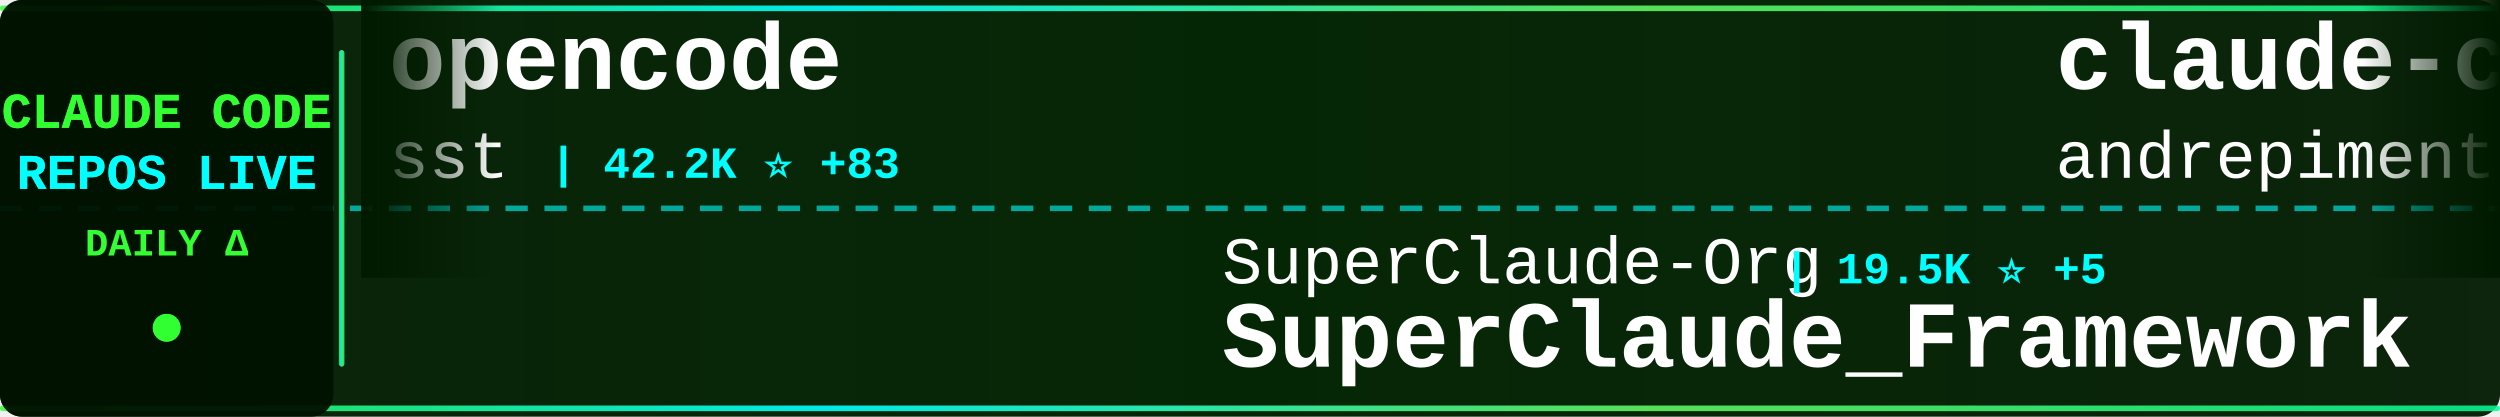
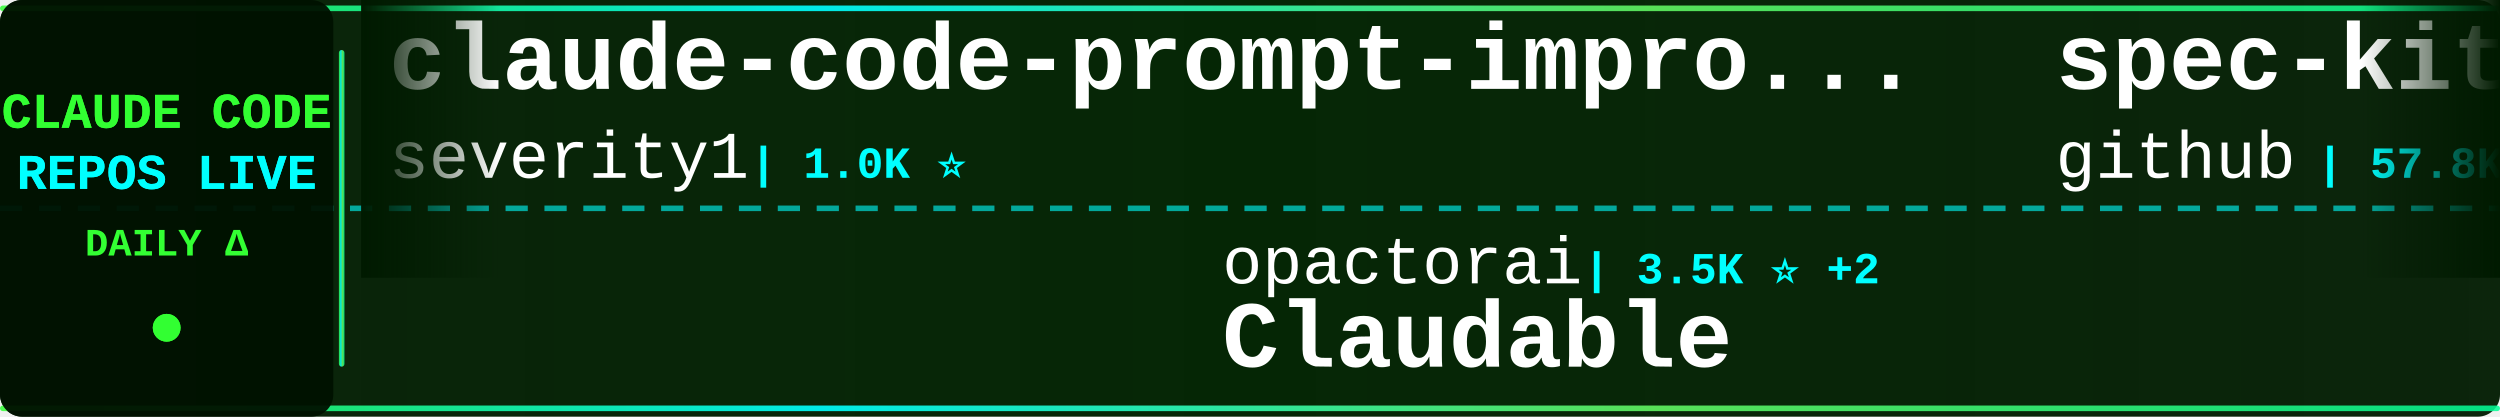
<svg xmlns="http://www.w3.org/2000/svg" width="900" height="150">
  <defs>
    <linearGradient id="tickerBg" x1="0%" y1="0%" x2="100%" y2="0%">
      <stop offset="0%" style="stop-color:#001a00;stop-opacity:0.95" />
      <stop offset="50%" style="stop-color:#002200;stop-opacity:0.98" />
      <stop offset="100%" style="stop-color:#001a00;stop-opacity:0.95" />
    </linearGradient>
    <linearGradient id="borderGrad" x1="0%" y1="0%" x2="100%" y2="0%">
      <stop offset="0%" style="stop-color:#33ff33;stop-opacity:0.85">
        <animate attributeName="stop-opacity" values="0.85;1;0.85" dur="2s" repeatCount="indefinite" />
      </stop>
      <stop offset="33%" style="stop-color:#00ffff;stop-opacity:0.9">
        <animate attributeName="stop-opacity" values="0.9;1;0.9" dur="2.2s" repeatCount="indefinite" />
      </stop>
      <stop offset="66%" style="stop-color:#66ff66;stop-opacity:0.85">
        <animate attributeName="stop-opacity" values="0.85;1;0.85" dur="1.8s" repeatCount="indefinite" />
      </stop>
      <stop offset="100%" style="stop-color:#00ff99;stop-opacity:0.85">
        <animate attributeName="stop-opacity" values="0.85;1;0.85" dur="2s" repeatCount="indefinite" />
      </stop>
    </linearGradient>
    <filter id="textGlow">
      <feGaussianBlur stdDeviation="0.1" result="coloredBlur" />
      <feMerge>
        <feMergeNode in="coloredBlur" />
        <feMergeNode in="SourceGraphic" />
      </feMerge>
    </filter>
    <filter id="metricGlow">
      <feGaussianBlur stdDeviation="0.2" result="coloredBlur" />
      <feMerge>
        <feMergeNode in="coloredBlur" />
        <feMergeNode in="SourceGraphic" />
      </feMerge>
    </filter>
    <linearGradient id="leftFade" x1="0%" y1="0%" x2="100%" y2="0%">
      <stop offset="0%" style="stop-color:#001a00;stop-opacity:1" />
      <stop offset="100%" style="stop-color:#001a00;stop-opacity:0" />
    </linearGradient>
    <linearGradient id="rightFade" x1="0%" y1="0%" x2="100%" y2="0%">
      <stop offset="0%" style="stop-color:#001a00;stop-opacity:0" />
      <stop offset="100%" style="stop-color:#001a00;stop-opacity:1" />
    </linearGradient>
  </defs>
  <rect width="900" height="150" fill="url(#tickerBg)" rx="8" />
  <rect x="0" y="2" width="900" height="2" fill="url(#borderGrad)" rx="1" />
  <rect x="0" y="146" width="900" height="2" fill="url(#borderGrad)" rx="1" />
  <line x1="0" y1="75" x2="900" y2="75" stroke="#00ffff" stroke-width="2" stroke-dasharray="8 6" opacity="0.6" />
  <rect x="0" y="0" width="120" height="150" fill="#001100" opacity="0.95" rx="8" />
  <text x="60" y="46" font-family="'Courier New', monospace" font-size="18" font-weight="bold" fill="#33ff33" text-anchor="middle" filter="url(#textGlow)">
    CLAUDE CODE
  </text>
  <text x="60" y="68" font-family="'Courier New', monospace" font-size="18" font-weight="bold" fill="#00ffff" text-anchor="middle" filter="url(#textGlow)">
    REPOS LIVE
  </text>
  <text x="60" y="92" font-family="'Courier New', monospace" font-size="14" font-weight="bold" fill="#33ff33" text-anchor="middle">
    DAILY Δ
  </text>
  <circle cx="60" cy="118" r="5" fill="#33ff33" filter="url(#metricGlow)">
    <animate attributeName="r" values="4;6;4" dur="1.5s" repeatCount="indefinite" />
    <animate attributeName="opacity" values="0.6;1;0.6" dur="1.5s" repeatCount="indefinite" />
  </circle>
  <rect x="122" y="18" width="2" height="114" fill="url(#borderGrad)" rx="1" />
  <clipPath id="tickerClip">
    <rect x="130" y="0" width="770" height="150" />
  </clipPath>
  <g clip-path="url(#tickerClip)">
    <g id="tickerItems">
      <animateTransform attributeName="transform" attributeType="XML" type="translate" from="0 0" to="-3000 0" dur="54s" repeatCount="indefinite" />
      <g transform="translate(0, 0)">
-         <text x="140" y="32" font-family="'Courier New', monospace" font-size="34" font-weight="bold" fill="#ffffff">opencode</text>
-         <text x="140" y="64" font-family="'Courier New', monospace" font-size="24" font-weight="normal" fill="#ffffff" opacity="1.0">sst</text>
-         <text x="198" y="64" font-family="'Courier New', monospace" font-size="16" font-weight="bold" fill="#00ffff"> | 42.2K ⭐ +83</text>
+         <text x="140" y="32" font-family="'Courier New', monospace" font-size="34" font-weight="bold" fill="#ffffff">claude-code-prompt-impro...</text>
+         <text x="140" y="64" font-family="'Courier New', monospace" font-size="24" font-weight="normal" fill="#ffffff" opacity="1.0">severity1</text>
+         <text x="270" y="64" font-family="'Courier New', monospace" font-size="16" font-weight="bold" fill="#00ffff"> | 1.0K ⭐</text>
      </g>
      <g transform="translate(300, 0)">
-         <text x="140" y="102" font-family="'Courier New', monospace" font-size="24" font-weight="normal" fill="#ffffff" opacity="1.0">SuperClaude-Org</text>
-         <text x="342" y="102" font-family="'Courier New', monospace" font-size="16" font-weight="bold" fill="#00ffff"> | 19.5K ⭐ +5</text>
-         <text x="140" y="132" font-family="'Courier New', monospace" font-size="34" font-weight="bold" fill="#ffffff">SuperClaude_Framework</text>
+         <text x="140" y="102" font-family="'Courier New', monospace" font-size="24" font-weight="normal" fill="#ffffff" opacity="1.0">opactorai</text>
+         <text x="270" y="102" font-family="'Courier New', monospace" font-size="16" font-weight="bold" fill="#00ffff"> | 3.5K ⭐ +2</text>
+         <text x="140" y="132" font-family="'Courier New', monospace" font-size="34" font-weight="bold" fill="#ffffff">Claudable</text>
      </g>
      <g transform="translate(600, 0)">
-         <text x="140" y="32" font-family="'Courier New', monospace" font-size="34" font-weight="bold" fill="#ffffff">claude-code-chat</text>
-         <text x="140" y="64" font-family="'Courier New', monospace" font-size="24" font-weight="normal" fill="#ffffff" opacity="1.0">andrepimenta</text>
-         <text x="306" y="64" font-family="'Courier New', monospace" font-size="16" font-weight="bold" fill="#00ffff"> | 939 ⭐</text>
+         <text x="140" y="32" font-family="'Courier New', monospace" font-size="34" font-weight="bold" fill="#ffffff">spec-kit</text>
+         <text x="140" y="64" font-family="'Courier New', monospace" font-size="24" font-weight="normal" fill="#ffffff" opacity="1.0">github</text>
+         <text x="234" y="64" font-family="'Courier New', monospace" font-size="16" font-weight="bold" fill="#00ffff"> | 57.8K ⭐ +29</text>
      </g>
      <g transform="translate(900, 0)">
-         <text x="140" y="102" font-family="'Courier New', monospace" font-size="24" font-weight="normal" fill="#ffffff" opacity="1.0">centminmod</text>
-         <text x="282" y="102" font-family="'Courier New', monospace" font-size="16" font-weight="bold" fill="#00ffff"> | 1.5K ⭐ +1</text>
-         <text x="140" y="132" font-family="'Courier New', monospace" font-size="34" font-weight="bold" fill="#ffffff">my-claude-code-setup</text>
+         <text x="140" y="102" font-family="'Courier New', monospace" font-size="24" font-weight="normal" fill="#ffffff" opacity="1.0">steipete</text>
+         <text x="258" y="102" font-family="'Courier New', monospace" font-size="16" font-weight="bold" fill="#00ffff"> | 5.4K ⭐ +1</text>
+         <text x="140" y="132" font-family="'Courier New', monospace" font-size="34" font-weight="bold" fill="#ffffff">agent-rules</text>
      </g>
      <g transform="translate(1200, 0)">
-         <text x="140" y="32" font-family="'Courier New', monospace" font-size="34" font-weight="bold" fill="#ffffff">claude-code-requirements...</text>
-         <text x="140" y="64" font-family="'Courier New', monospace" font-size="24" font-weight="normal" fill="#ffffff" opacity="1.0">rizethereum</text>
-         <text x="294" y="64" font-family="'Courier New', monospace" font-size="16" font-weight="bold" fill="#00ffff"> | 1.7K ⭐</text>
+         <text x="140" y="32" font-family="'Courier New', monospace" font-size="34" font-weight="bold" fill="#ffffff">claude-code-subagents</text>
+         <text x="140" y="64" font-family="'Courier New', monospace" font-size="24" font-weight="normal" fill="#ffffff" opacity="1.0">0xfurai</text>
+         <text x="246" y="64" font-family="'Courier New', monospace" font-size="16" font-weight="bold" fill="#00ffff"> | 592 ⭐</text>
      </g>
      <g transform="translate(1500, 0)">
-         <text x="140" y="102" font-family="'Courier New', monospace" font-size="24" font-weight="normal" fill="#ffffff" opacity="1.0">czlonkowski</text>
-         <text x="294" y="102" font-family="'Courier New', monospace" font-size="16" font-weight="bold" fill="#00ffff"> | 11.0K ⭐ +10</text>
-         <text x="140" y="132" font-family="'Courier New', monospace" font-size="34" font-weight="bold" fill="#ffffff">n8n-mcp</text>
+         <text x="140" y="102" font-family="'Courier New', monospace" font-size="24" font-weight="normal" fill="#ffffff" opacity="1.0">d-kimuson</text>
+         <text x="270" y="102" font-family="'Courier New', monospace" font-size="16" font-weight="bold" fill="#00ffff"> | 723 ⭐</text>
+         <text x="140" y="132" font-family="'Courier New', monospace" font-size="34" font-weight="bold" fill="#ffffff">claude-code-viewer</text>
      </g>
      <g transform="translate(1800, 0)">
-         <text x="140" y="32" font-family="'Courier New', monospace" font-size="34" font-weight="bold" fill="#ffffff">claude-code-unified-agen...</text>
-         <text x="140" y="64" font-family="'Courier New', monospace" font-size="24" font-weight="normal" fill="#ffffff" opacity="1.0">stretchcloud</text>
-         <text x="306" y="64" font-family="'Courier New', monospace" font-size="16" font-weight="bold" fill="#00ffff"> | 711 ⭐</text>
+         <text x="140" y="32" font-family="'Courier New', monospace" font-size="34" font-weight="bold" fill="#ffffff">humanlayer</text>
+         <text x="140" y="64" font-family="'Courier New', monospace" font-size="24" font-weight="normal" fill="#ffffff" opacity="1.0">humanlayer</text>
+         <text x="282" y="64" font-family="'Courier New', monospace" font-size="16" font-weight="bold" fill="#00ffff"> | 8.1K ⭐ +3</text>
      </g>
      <g transform="translate(2100, 0)">
-         <text x="140" y="102" font-family="'Courier New', monospace" font-size="24" font-weight="normal" fill="#ffffff" opacity="1.0">github</text>
-         <text x="234" y="102" font-family="'Courier New', monospace" font-size="16" font-weight="bold" fill="#00ffff"> | 57.8K ⭐ +51</text>
-         <text x="140" y="132" font-family="'Courier New', monospace" font-size="34" font-weight="bold" fill="#ffffff">spec-kit</text>
+         <text x="140" y="102" font-family="'Courier New', monospace" font-size="24" font-weight="normal" fill="#ffffff" opacity="1.0">ComposioHQ</text>
+         <text x="282" y="102" font-family="'Courier New', monospace" font-size="16" font-weight="bold" fill="#00ffff"> | 10.8K ⭐ +170</text>
+         <text x="140" y="132" font-family="'Courier New', monospace" font-size="34" font-weight="bold" fill="#ffffff">awesome-claude-skills</text>
      </g>
      <g transform="translate(2400, 0)">
-         <text x="140" y="32" font-family="'Courier New', monospace" font-size="34" font-weight="bold" fill="#ffffff">CLIProxyAPI</text>
-         <text x="140" y="64" font-family="'Courier New', monospace" font-size="24" font-weight="normal" fill="#ffffff" opacity="1.0">router-for-me</text>
-         <text x="318" y="64" font-family="'Courier New', monospace" font-size="16" font-weight="bold" fill="#00ffff"> | 3.6K ⭐ +33</text>
+         <text x="140" y="32" font-family="'Courier New', monospace" font-size="34" font-weight="bold" fill="#ffffff">serena</text>
+         <text x="140" y="64" font-family="'Courier New', monospace" font-size="24" font-weight="normal" fill="#ffffff" opacity="1.0">oraios</text>
+         <text x="234" y="64" font-family="'Courier New', monospace" font-size="16" font-weight="bold" fill="#00ffff"> | 17.7K ⭐ +11</text>
      </g>
      <g transform="translate(2700, 0)">
-         <text x="140" y="102" font-family="'Courier New', monospace" font-size="24" font-weight="normal" fill="#ffffff" opacity="1.0">gurusup</text>
-         <text x="246" y="102" font-family="'Courier New', monospace" font-size="16" font-weight="bold" fill="#00ffff"> | 63 ⭐</text>
-         <text x="140" y="132" font-family="'Courier New', monospace" font-size="34" font-weight="bold" fill="#ffffff">claude-code-demo</text>
+         <text x="140" y="102" font-family="'Courier New', monospace" font-size="24" font-weight="normal" fill="#ffffff" opacity="1.0">Pimzino</text>
+         <text x="246" y="102" font-family="'Courier New', monospace" font-size="16" font-weight="bold" fill="#00ffff"> | 3.2K ⭐ +1</text>
+         <text x="140" y="132" font-family="'Courier New', monospace" font-size="34" font-weight="bold" fill="#ffffff">claude-code-spec-workflo...</text>
      </g>
      <g transform="translate(3000, 0)">
-         <text x="140" y="32" font-family="'Courier New', monospace" font-size="34" font-weight="bold" fill="#ffffff">opencode</text>
-         <text x="140" y="64" font-family="'Courier New', monospace" font-size="24" font-weight="normal" fill="#ffffff" opacity="1.0">sst</text>
-         <text x="198" y="64" font-family="'Courier New', monospace" font-size="16" font-weight="bold" fill="#00ffff"> | 42.2K ⭐ +83</text>
+         <text x="140" y="32" font-family="'Courier New', monospace" font-size="34" font-weight="bold" fill="#ffffff">claude-code-prompt-impro...</text>
+         <text x="140" y="64" font-family="'Courier New', monospace" font-size="24" font-weight="normal" fill="#ffffff" opacity="1.0">severity1</text>
+         <text x="270" y="64" font-family="'Courier New', monospace" font-size="16" font-weight="bold" fill="#00ffff"> | 1.0K ⭐</text>
      </g>
      <g transform="translate(3300, 0)">
-         <text x="140" y="102" font-family="'Courier New', monospace" font-size="24" font-weight="normal" fill="#ffffff" opacity="1.0">SuperClaude-Org</text>
-         <text x="342" y="102" font-family="'Courier New', monospace" font-size="16" font-weight="bold" fill="#00ffff"> | 19.5K ⭐ +5</text>
-         <text x="140" y="132" font-family="'Courier New', monospace" font-size="34" font-weight="bold" fill="#ffffff">SuperClaude_Framework</text>
+         <text x="140" y="102" font-family="'Courier New', monospace" font-size="24" font-weight="normal" fill="#ffffff" opacity="1.0">opactorai</text>
+         <text x="270" y="102" font-family="'Courier New', monospace" font-size="16" font-weight="bold" fill="#00ffff"> | 3.5K ⭐ +2</text>
+         <text x="140" y="132" font-family="'Courier New', monospace" font-size="34" font-weight="bold" fill="#ffffff">Claudable</text>
      </g>
      <g transform="translate(3600, 0)">
-         <text x="140" y="32" font-family="'Courier New', monospace" font-size="34" font-weight="bold" fill="#ffffff">claude-code-chat</text>
-         <text x="140" y="64" font-family="'Courier New', monospace" font-size="24" font-weight="normal" fill="#ffffff" opacity="1.0">andrepimenta</text>
-         <text x="306" y="64" font-family="'Courier New', monospace" font-size="16" font-weight="bold" fill="#00ffff"> | 939 ⭐</text>
+         <text x="140" y="32" font-family="'Courier New', monospace" font-size="34" font-weight="bold" fill="#ffffff">spec-kit</text>
+         <text x="140" y="64" font-family="'Courier New', monospace" font-size="24" font-weight="normal" fill="#ffffff" opacity="1.0">github</text>
+         <text x="234" y="64" font-family="'Courier New', monospace" font-size="16" font-weight="bold" fill="#00ffff"> | 57.8K ⭐ +29</text>
      </g>
      <g transform="translate(3900, 0)">
-         <text x="140" y="102" font-family="'Courier New', monospace" font-size="24" font-weight="normal" fill="#ffffff" opacity="1.0">centminmod</text>
-         <text x="282" y="102" font-family="'Courier New', monospace" font-size="16" font-weight="bold" fill="#00ffff"> | 1.5K ⭐ +1</text>
-         <text x="140" y="132" font-family="'Courier New', monospace" font-size="34" font-weight="bold" fill="#ffffff">my-claude-code-setup</text>
+         <text x="140" y="102" font-family="'Courier New', monospace" font-size="24" font-weight="normal" fill="#ffffff" opacity="1.0">steipete</text>
+         <text x="258" y="102" font-family="'Courier New', monospace" font-size="16" font-weight="bold" fill="#00ffff"> | 5.4K ⭐ +1</text>
+         <text x="140" y="132" font-family="'Courier New', monospace" font-size="34" font-weight="bold" fill="#ffffff">agent-rules</text>
      </g>
    </g>
  </g>
  <rect x="130" y="0" width="50" height="100" fill="url(#leftFade)" />
  <rect x="850" y="0" width="50" height="100" fill="url(#rightFade)" />
</svg>
